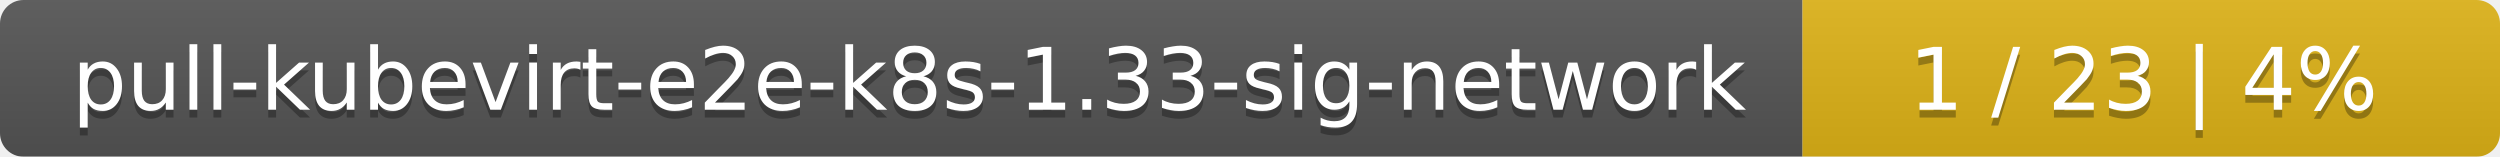
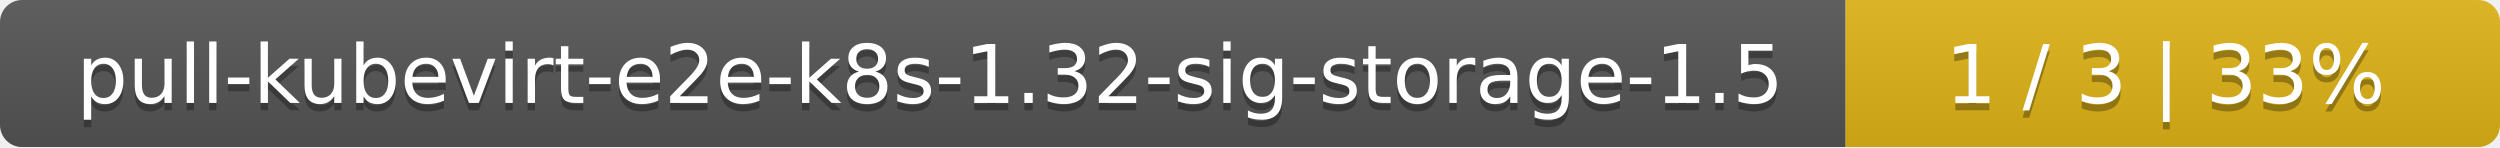
- <svg xmlns="http://www.w3.org/2000/svg" width="319" height="20">
+ <svg xmlns="http://www.w3.org/2000/svg" width="340" height="20">
  <linearGradient id="smooth" x2="0" y2="100%">
    <stop offset="0" stop-color="#bbb" stop-opacity=".1" />
    <stop offset="1" stop-opacity=".1" />
  </linearGradient>
  <mask id="round">
-     <rect width="319" height="20" rx="3" fill="#fff" />
+     <rect width="340" height="20" rx="3" fill="#fff" />
  </mask>
  <g mask="url(#round)">
-     <rect width="230" height="20" fill="#555" />
-     <rect x="230" width="89" height="20" fill="#dfb317" />
-     <rect width="319" height="20" fill="url(#smooth)" />
+     <rect width="251" height="20" fill="#555" />
+     <rect x="251" width="89" height="20" fill="#dfb317" />
+     <rect width="340" height="20" fill="url(#smooth)" />
  </g>
  <g fill="#fff" text-anchor="middle" font-family="DejaVu Sans,Verdana,Geneva,sans-serif" font-size="11">
-     <text x="116" y="15" fill="#010101" fill-opacity=".3">pull-kubevirt-e2e-k8s-1.33-sig-network</text>
-     <text x="116" y="14">pull-kubevirt-e2e-k8s-1.33-sig-network</text>
-     <text x="273.5" y="15" fill="#010101" fill-opacity=".3">1 / 23    |    4%</text>
-     <text x="273.5" y="14">1 / 23    |    4%</text>
+     <text x="126.5" y="15" fill="#010101" fill-opacity=".3">pull-kubevirt-e2e-k8s-1.32-sig-storage-1.5</text>
+     <text x="126.5" y="14">pull-kubevirt-e2e-k8s-1.32-sig-storage-1.5</text>
+     <text x="294.5" y="15" fill="#010101" fill-opacity=".3">1 / 3    |    33%</text>
+     <text x="294.5" y="14">1 / 3    |    33%</text>
  </g>
</svg>
